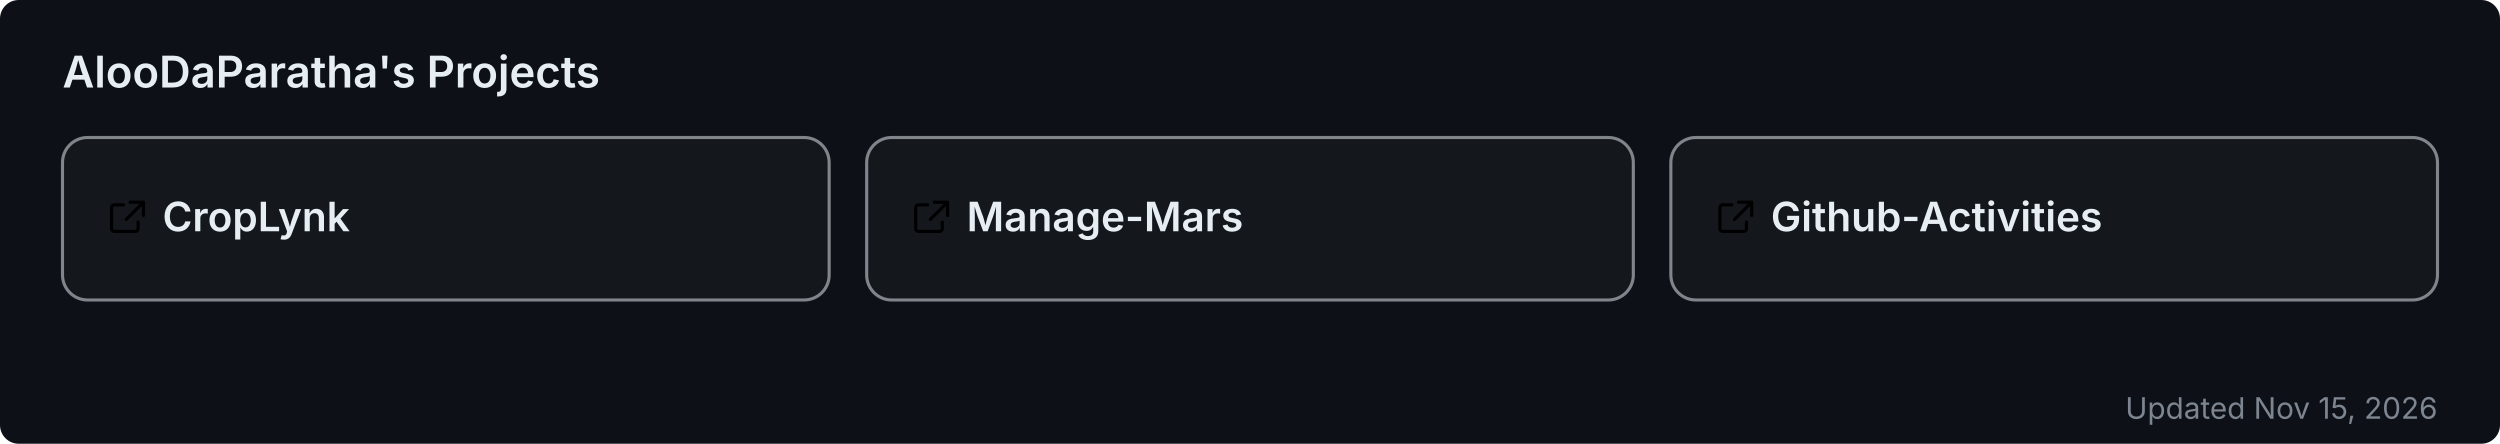
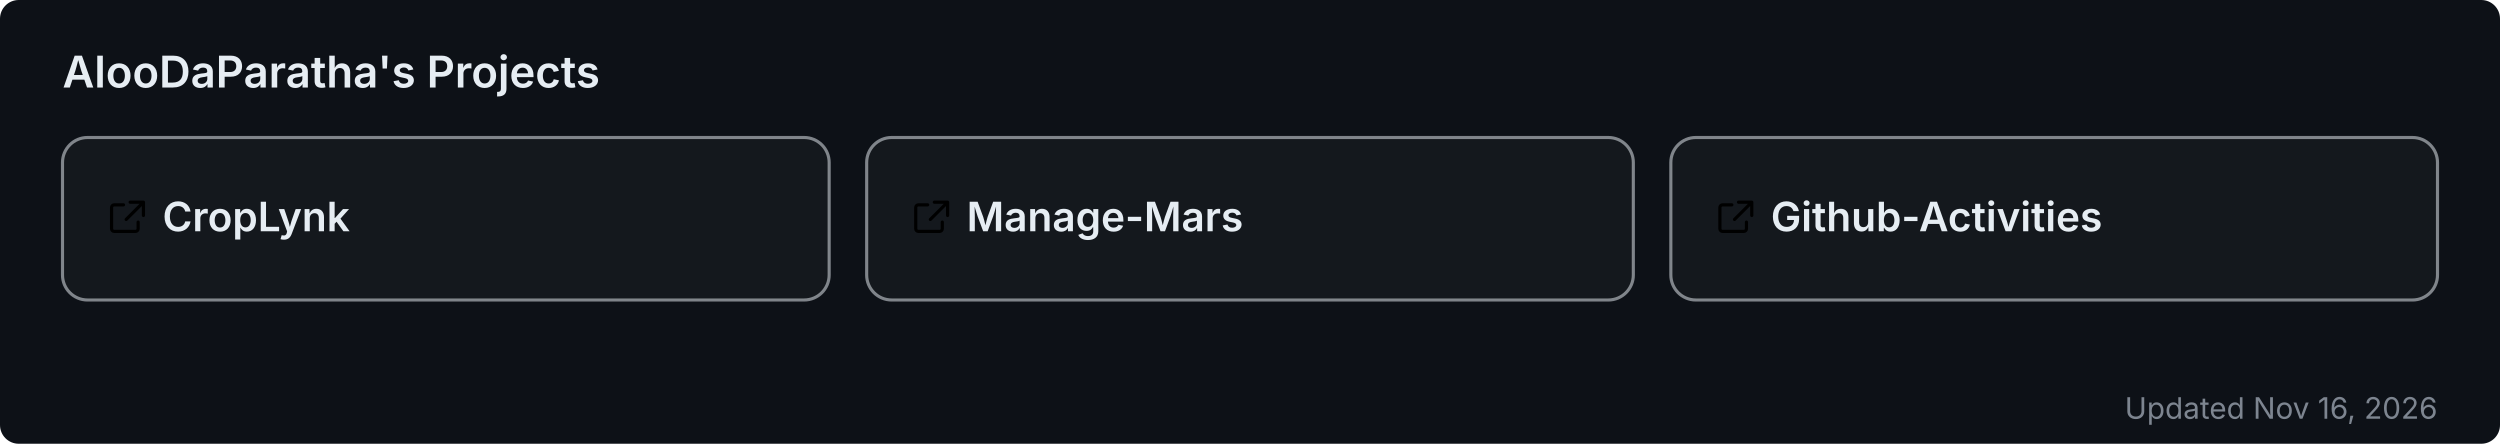
<svg xmlns="http://www.w3.org/2000/svg" width="800" height="142" viewBox="0 0 800 142" role="img" aria-label="AlooDaParatha's pinned GitHub projects">
  <rect width="800" height="142" rx="6" fill="#0d1117" />
  <text x="20" y="28" font-size="14" font-weight="600" fill="#e6edf3" font-family="-apple-system,BlinkMacSystemFont,'Segoe UI',sans-serif">AlooDaParatha's Projects</text>
  <a href="https://github.com/AlooDaParatha/CropLynk" target="_blank">
    <g>
      <rect x="20" y="44" width="245.333" height="52" rx="8" fill="rgba(255,255,255,0.03)" stroke="rgba(240,246,252,0.5)" stroke-width="1" />
      <g fill="#e6edf3" transform="translate(34,63) scale(0.85)">
        <path d="M6.5 3H3a1 1 0 0 0-1 1v8a1 1 0 0 0 1 1h8a1 1 0 0 0 1-1V9.5M9 2h5v5M13.5 2.5l-6 6" fill="none" stroke="currentColor" stroke-width="1.2" stroke-linecap="round" stroke-linejoin="round" />
      </g>
      <text x="52" y="74" font-size="13" font-weight="600" fill="#e6edf3" font-family="-apple-system,BlinkMacSystemFont,'Segoe UI',sans-serif">CropLynk</text>
    </g>
  </a>
  <a href="https://github.com/AlooDaParatha/Manage-Mars" target="_blank">
    <g>
      <rect x="277.333" y="44" width="245.333" height="52" rx="8" fill="rgba(255,255,255,0.03)" stroke="rgba(240,246,252,0.5)" stroke-width="1" />
      <g fill="#e6edf3" transform="translate(291.3333,63) scale(0.85)">
        <path d="M6.5 3H3a1 1 0 0 0-1 1v8a1 1 0 0 0 1 1h8a1 1 0 0 0 1-1V9.5M9 2h5v5M13.5 2.5l-6 6" fill="none" stroke="currentColor" stroke-width="1.2" stroke-linecap="round" stroke-linejoin="round" />
      </g>
      <text x="309.333" y="74" font-size="13" font-weight="600" fill="#e6edf3" font-family="-apple-system,BlinkMacSystemFont,'Segoe UI',sans-serif">Manage-Mars</text>
    </g>
  </a>
  <a href="https://github.com/AlooDaParatha/Github-Activities" target="_blank">
    <g>
      <rect x="534.667" y="44" width="245.333" height="52" rx="8" fill="rgba(255,255,255,0.03)" stroke="rgba(240,246,252,0.5)" stroke-width="1" />
      <g fill="#e6edf3" transform="translate(548.6667,63) scale(0.85)">
        <path d="M6.5 3H3a1 1 0 0 0-1 1v8a1 1 0 0 0 1 1h8a1 1 0 0 0 1-1V9.5M9 2h5v5M13.5 2.5l-6 6" fill="none" stroke="currentColor" stroke-width="1.2" stroke-linecap="round" stroke-linejoin="round" />
      </g>
      <text x="566.667" y="74" font-size="13" font-weight="600" fill="#e6edf3" font-family="-apple-system,BlinkMacSystemFont,'Segoe UI',sans-serif">Github-Activities</text>
    </g>
  </a>
-   <text x="780" y="134" font-size="9.5" fill="#7d8590" text-anchor="end" font-family="-apple-system,BlinkMacSystemFont,'Segoe UI',sans-serif">Updated Nov 15, 2026</text>
+   <text x="780" y="134" font-size="9.5" fill="#7d8590" text-anchor="end" font-family="-apple-system,BlinkMacSystemFont,'Segoe UI',sans-serif">Updated Nov 16, 2026</text>
</svg>
